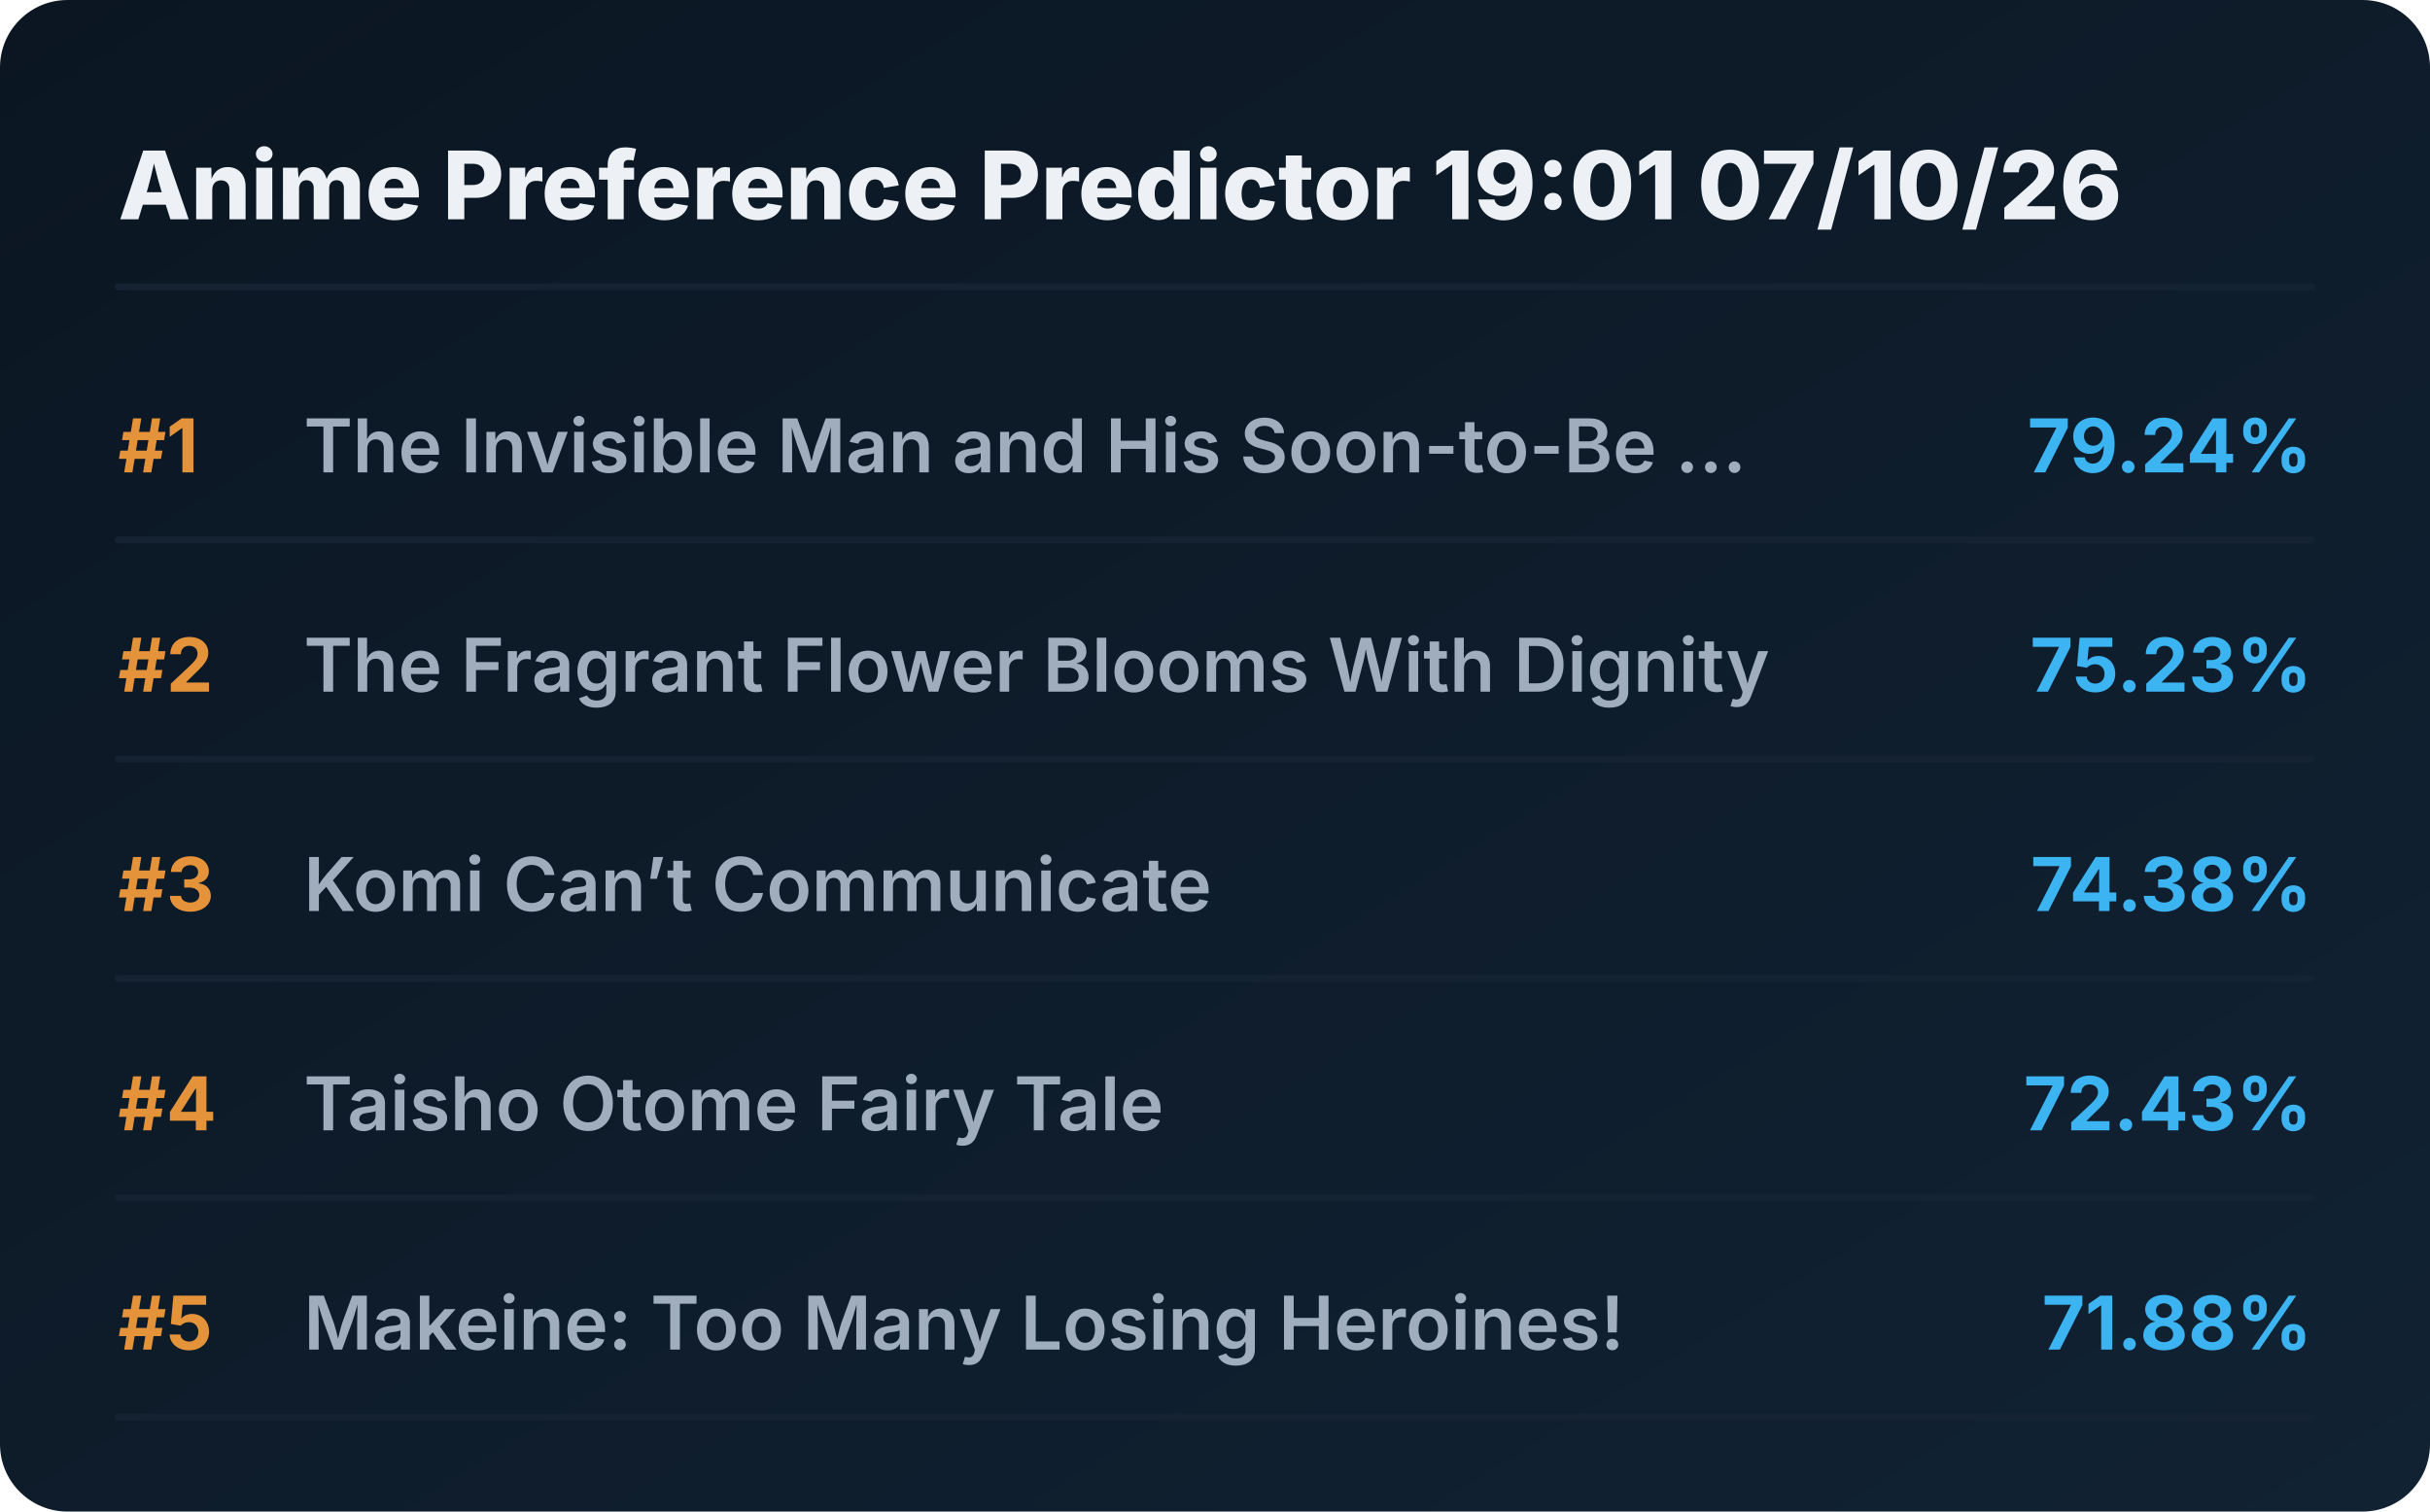
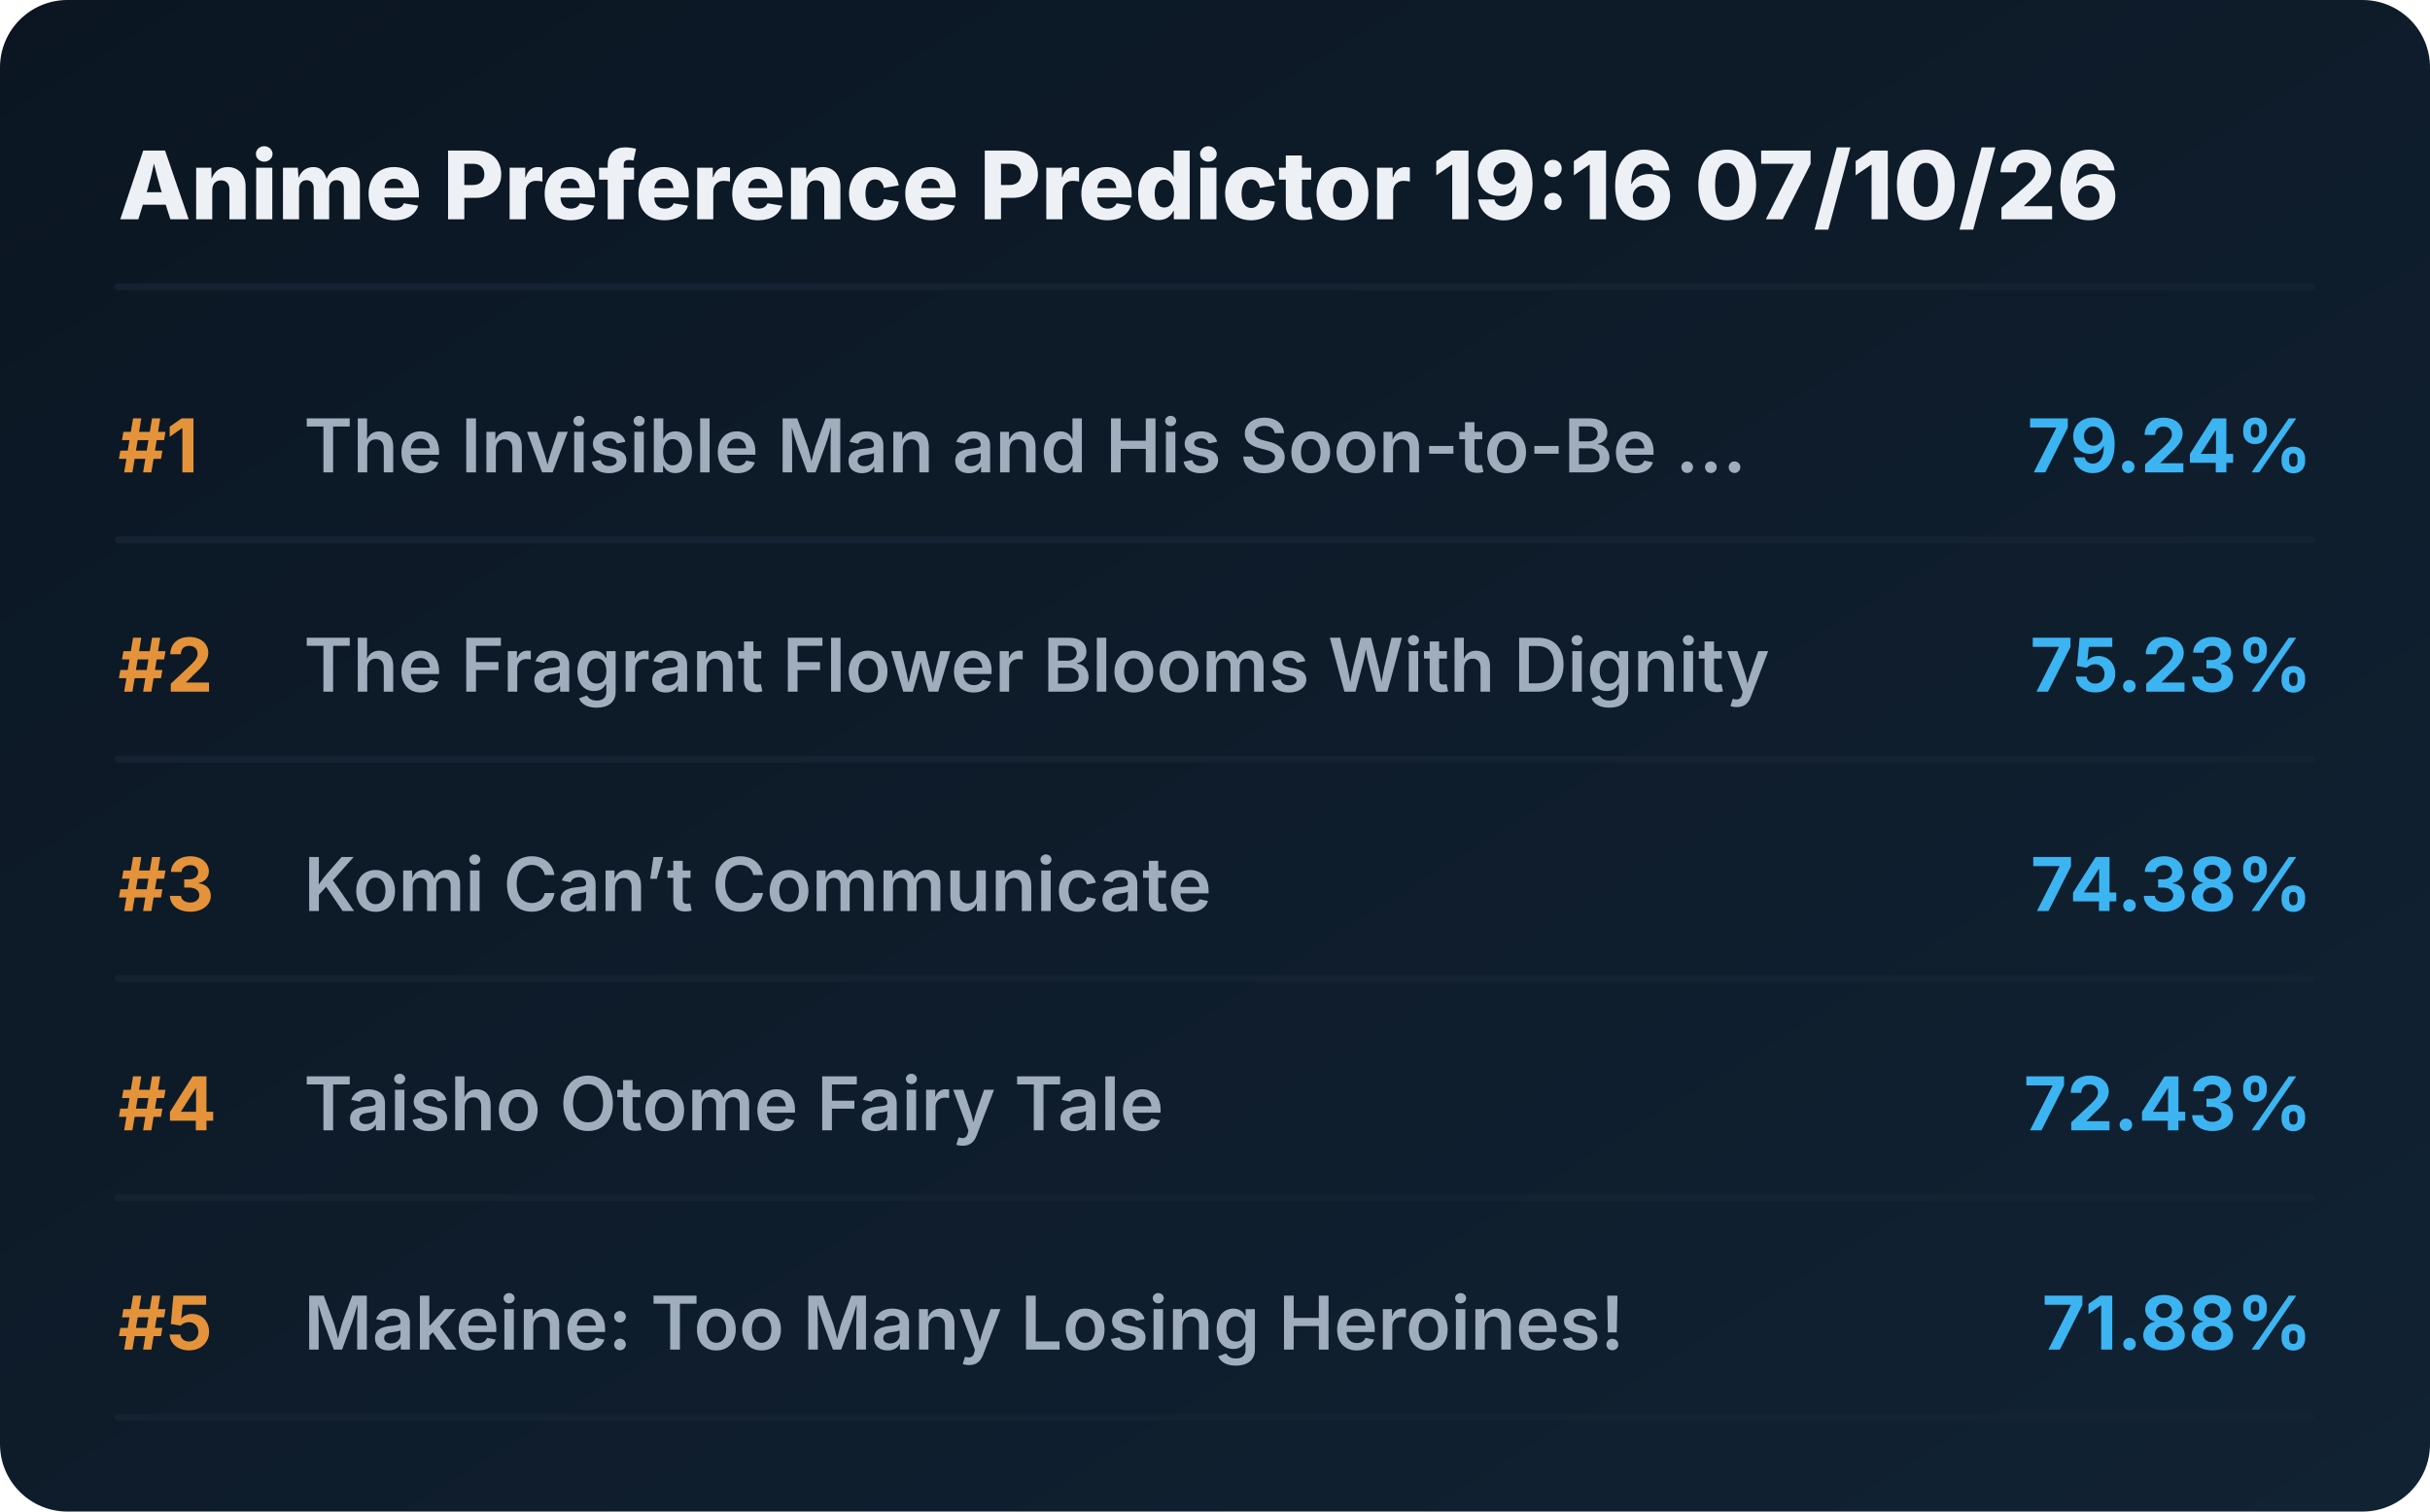
<svg xmlns="http://www.w3.org/2000/svg" viewBox="0 0 720 448" preserveAspectRatio="xMidYMid meet" style="width: 100%; height: auto; max-width: 720px;">
  <defs>
    <linearGradient id="boxGrad" x1="0%" y1="0%" x2="100%" y2="100%">
      <stop offset="0%" stop-color="#0b1622" />
      <stop offset="100%" stop-color="#112233" />
    </linearGradient>
    <clipPath id="titleClip">
      <rect x="90" y="0" width="510" height="100%" />
    </clipPath>
  </defs>
  <style>
    .bg { fill: url(#boxGrad); rx: 20px; }
    .header { font-family: 'Overpass', 'Inter', system-ui, sans-serif; font-weight: 800; font-size: 28px; fill: #edf1f5; }
    .rank { font-family: 'Overpass', 'Inter', system-ui, sans-serif; font-weight: 700; font-size: 22px; fill: #e5933a; }
    .title { font-family: 'Overpass', 'Inter', system-ui, sans-serif; font-weight: 600; font-size: 22px; fill: #9fadbd; }
    .score { font-family: 'Overpass', 'Inter', system-ui, sans-serif; font-weight: 700; font-size: 22px; fill: #3db4f2; }
    .line { stroke: #152232; stroke-width: 2; stroke-linecap: round; }
  </style>
  <rect class="bg" width="720" height="448" />
-   <text x="35" y="65" class="header">Anime Preference Predictor 19:01 07/10/26</text>
+   <text x="35" y="65" class="header">Anime Preference Predictor 19:16 07/10/26</text>
  <line x1="35" y1="85" x2="685" y2="85" class="line" />
  <g transform="translate(0, 0)">
    <text x="35" y="140" class="rank">#1</text>
    <text x="90" y="140" class="title">The Invisible Man and His Soon-to-Be ...</text>
    <text x="685" y="140" class="score" text-anchor="end">79.24%</text>
    <line x1="35" y1="160" x2="685" y2="160" class="line" />
  </g>
  <g transform="translate(0, 65)">
    <text x="35" y="140" class="rank">#2</text>
    <text x="90" y="140" class="title">The Fragrant Flower Blooms With Dignity</text>
    <text x="685" y="140" class="score" text-anchor="end">75.23%</text>
    <line x1="35" y1="160" x2="685" y2="160" class="line" />
  </g>
  <g transform="translate(0, 130)">
    <text x="35" y="140" class="rank">#3</text>
    <text x="90" y="140" class="title">Komi Can’t Communicate</text>
    <text x="685" y="140" class="score" text-anchor="end">74.38%</text>
    <line x1="35" y1="160" x2="685" y2="160" class="line" />
  </g>
  <g transform="translate(0, 195)">
    <text x="35" y="140" class="rank">#4</text>
    <text x="90" y="140" class="title">Taisho Otome Fairy Tale</text>
    <text x="685" y="140" class="score" text-anchor="end">72.43%</text>
    <line x1="35" y1="160" x2="685" y2="160" class="line" />
  </g>
  <g transform="translate(0, 260)">
    <text x="35" y="140" class="rank">#5</text>
    <text x="90" y="140" class="title">Makeine: Too Many Losing Heroines!</text>
    <text x="685" y="140" class="score" text-anchor="end">71.88%</text>
    <line x1="35" y1="160" x2="685" y2="160" class="line" />
  </g>
</svg>
